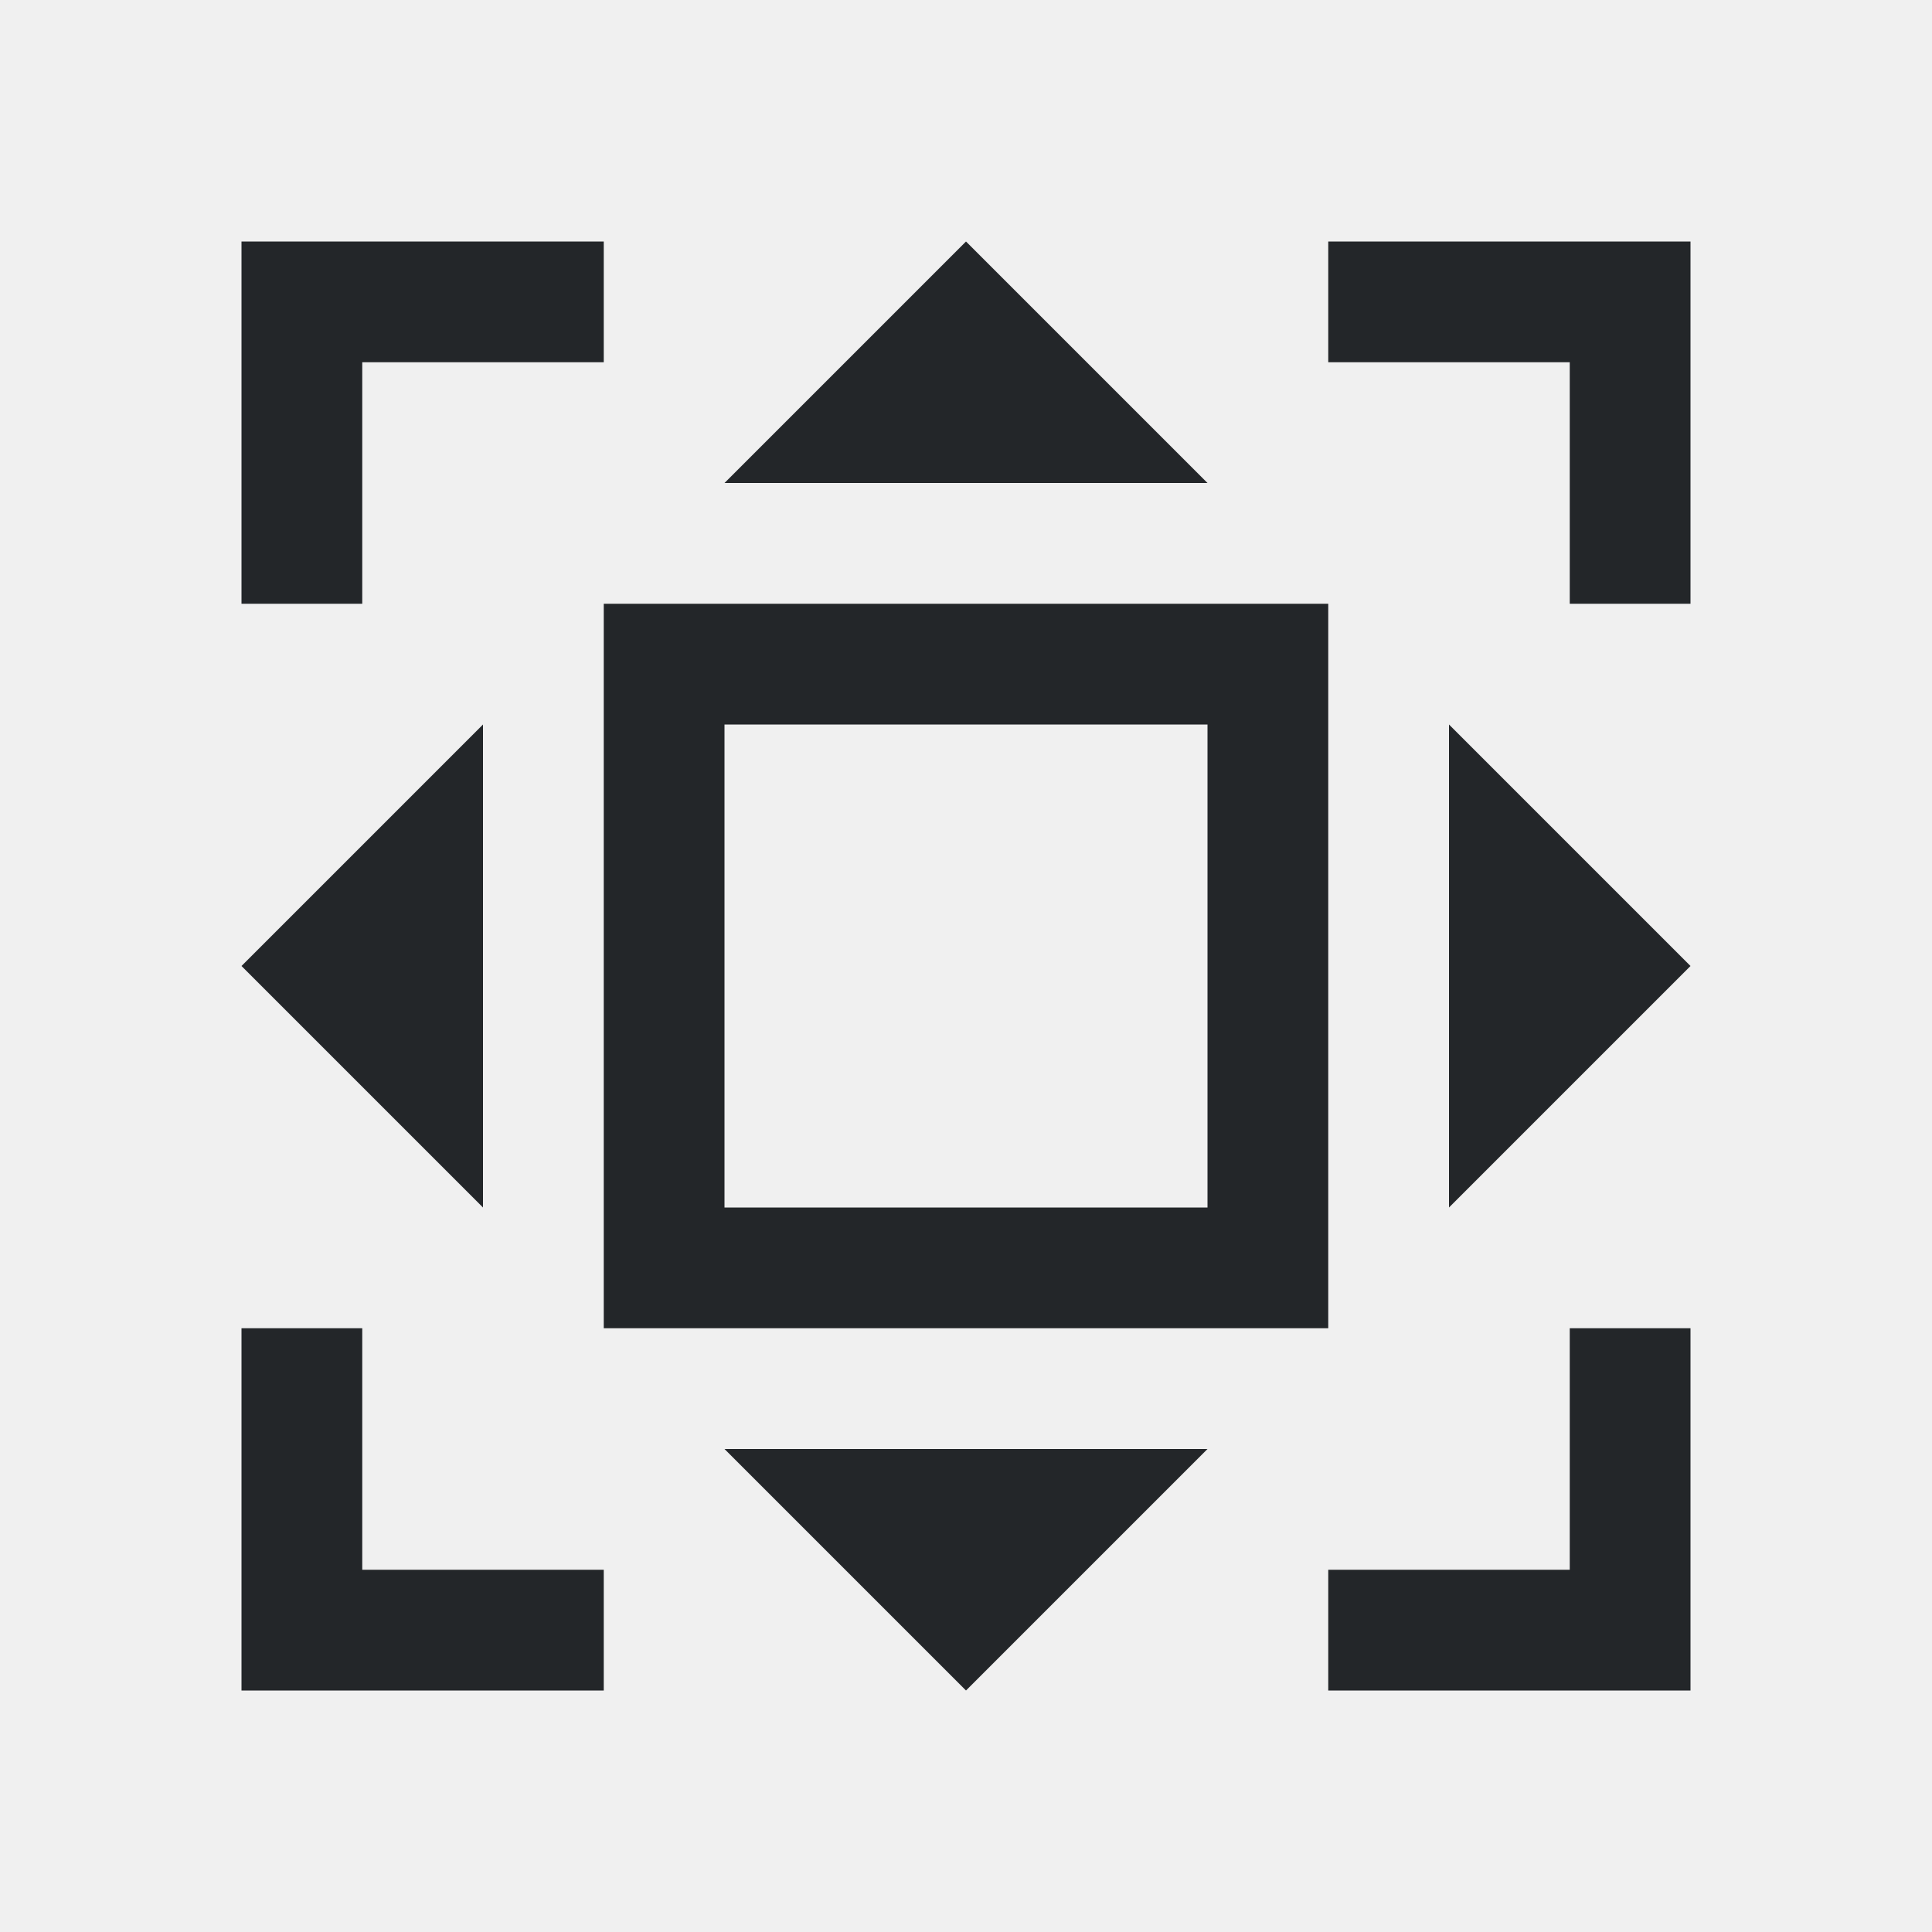
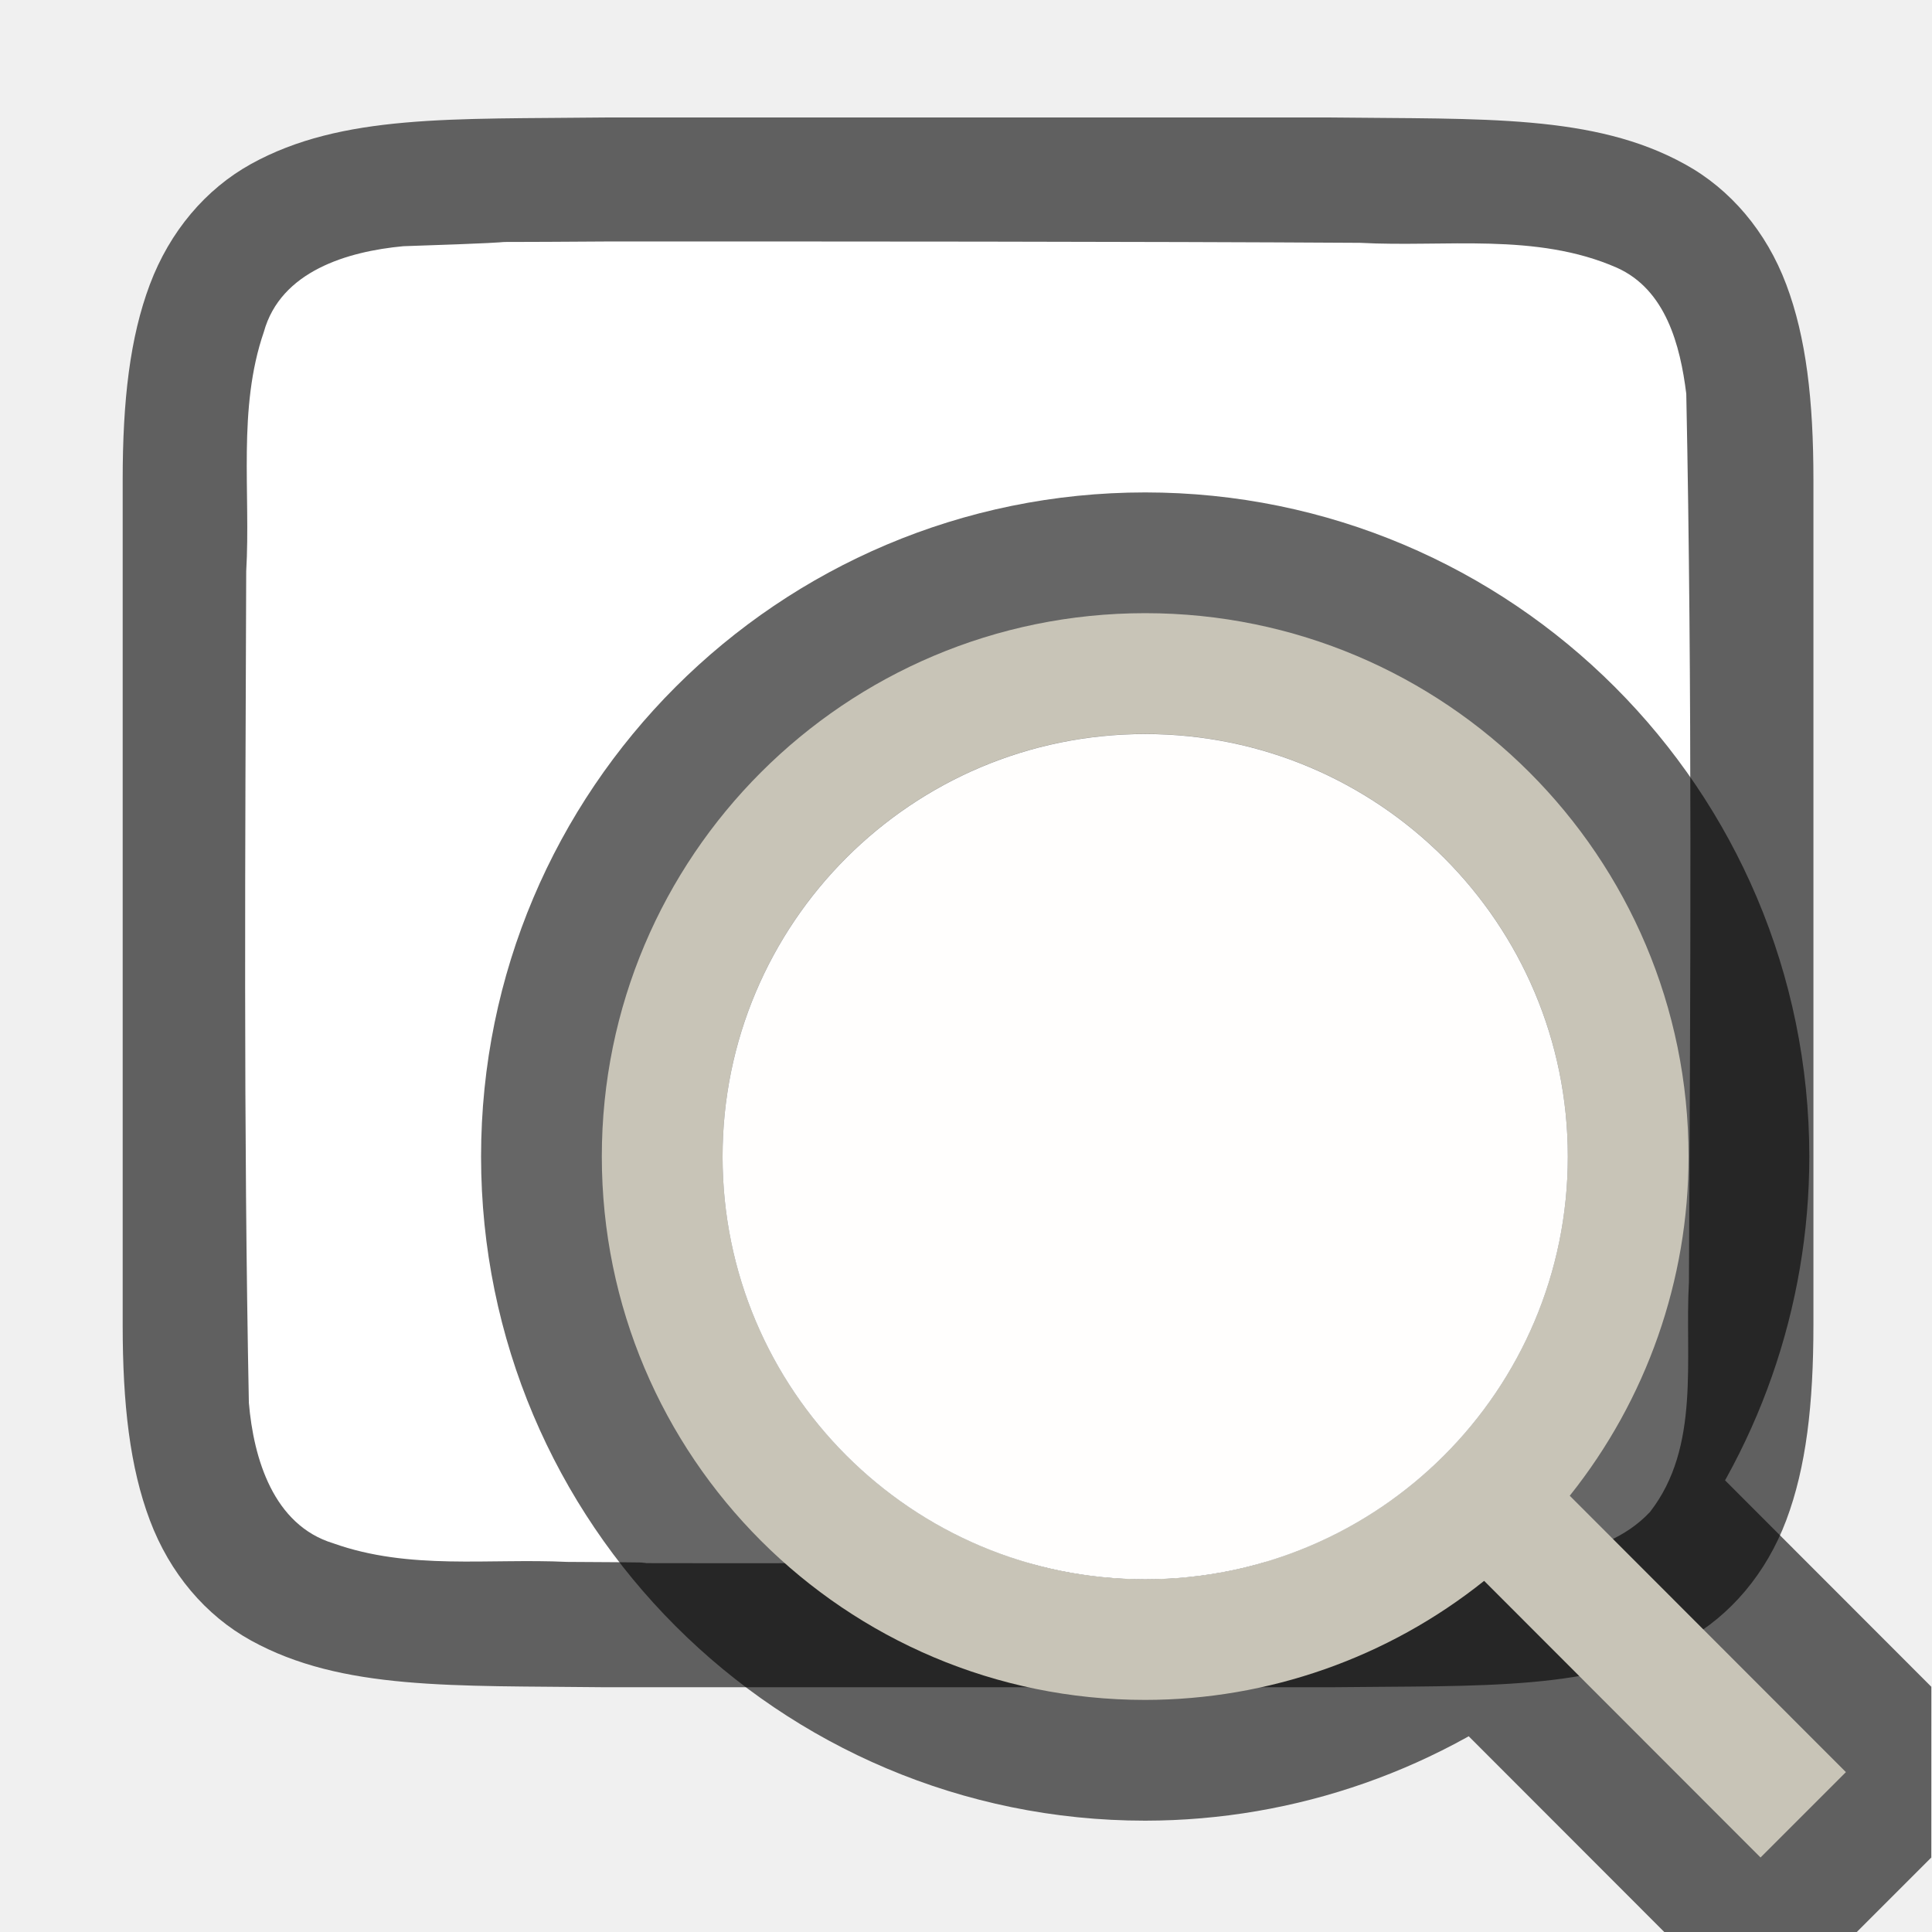
- <svg xmlns="http://www.w3.org/2000/svg" viewBox="0 0 16 16">/&gt;<path d="m2 2v3h1v-2h2v-1h-2zm6 0-2 2h4zm3 0v1h2v2h1v-3h-1zm-6 3v6h6v-6zm-1 1-2 2 2 2zm2 0h4v4h-4zm6 0v4l2-2zm-10 5v3h1 2v-1h-2v-2zm11 0v2h-2v1h3v-1-2zm-7 1 2 2 2-2z" fill="#232629" />
+ <svg xmlns="http://www.w3.org/2000/svg" viewBox="0 0 16 16" version="1.1" id="svg4">
+   <defs id="defs8" />
+   <path id="path4237-1" d="m 5.011,0.973 c -1.258,0.015 -2.179,-0.031 -2.932,0.385 -0.376,0.208 -0.673,0.559 -0.838,0.998 -0.165,0.439 -0.225,0.96 -0.225,1.617 v 1.488 5.512 c 0,0.658 0.06,1.179 0.225,1.617 0.165,0.439 0.462,0.789 0.838,0.996 0.753,0.415 1.674,0.372 2.932,0.387 h 0.002 6.006 0.004 c 1.258,-0.015 2.179,0.031 2.932,-0.385 0.376,-0.208 0.673,-0.559 0.838,-0.998 0.165,-0.439 0.225,-0.96 0.225,-1.617 V 5.44 3.973 c 0,-0.658 -0.06,-1.179 -0.225,-1.617 C 14.628,1.917 14.331,1.567 13.954,1.36 13.202,0.944 12.281,0.988 11.023,0.973 h -0.002 -6.006 z" style="font-style:normal;font-variant:normal;font-weight:normal;font-stretch:normal;font-size:15px;line-height:125%;font-family:Ubuntu;-inkscape-font-specification:Ubuntu;text-align:center;letter-spacing:0px;word-spacing:0px;writing-mode:lr-tb;text-anchor:middle;display:inline;opacity:0.6;fill:#000000;fill-opacity:1;stroke:none;stroke-width:1" />
+   <path id="path1993" d="M 5,2 C 3.443,2.011 4.89,1.988 3.34,2.039 c -0.461,0.043 -1.016,0.206 -1.155,0.71 -0.219,0.635 -0.108,1.334 -0.146,1.982 -0.008,2.297 -0.023,4.597 0.022,6.886 0.039,0.462 0.203,1.013 0.699,1.164 0.632,0.225 1.284,0.123 1.936,0.154 1.424,0.007 -0.15,0.011 1.276,0.011 1.705,3.5e-4 4.409,-0.005 6.107,-0.019 0.512,-0.012 1.184,0.02 1.585,-0.405 0.421,-0.54 0.287,-1.268 0.323,-1.904 0.012,-2.444 0.028,-4.911 -0.022,-7.357 C 13.915,2.859 13.795,2.398 13.39,2.217 12.721,1.923 11.963,2.049 11.264,2.011 9.509,2 6.754,1.999 5,2 Z" style="opacity:1;vector-effect:none;fill:#ffffff;fill-opacity:1;stroke:none;stroke-width:1;stroke-linecap:round;stroke-linejoin:bevel;stroke-miterlimit:4;stroke-dasharray:none;stroke-dashoffset:0;stroke-opacity:1" />
+   <path id="path832" d="m 9.484,5.078 a 4.5,4.5 0 0 0 -4.5,4.5 4.5,4.5 0 0 0 4.5,4.5 4.5,4.5 0 0 0 2.807,-0.986 L 14.58,15.383 15.287,14.676 13,12.387 a 4.5,4.5 0 0 0 0.984,-2.809 4.5,4.5 0 0 0 -4.5,-4.5 z m 0,1 a 3.5,3.5 0 0 1 3.5,3.5 3.5,3.5 0 0 1 -3.5,3.5 3.5,3.5 0 0 1 -3.5,-3.5 3.5,3.5 0 0 1 3.5,-3.5 z" style="opacity:0.6;fill:#000000;fill-opacity:1;fill-rule:nonzero;stroke:#000000;stroke-width:2;stroke-linecap:butt;stroke-linejoin:bevel;stroke-miterlimit:4;stroke-dasharray:none;stroke-dashoffset:0;stroke-opacity:1" />
+   <path style="opacity:1;fill:#c8c4b7;fill-opacity:1;fill-rule:nonzero;stroke:none;stroke-width:1.414;stroke-linecap:butt;stroke-linejoin:bevel;stroke-miterlimit:4;stroke-dasharray:none;stroke-dashoffset:0;stroke-opacity:1" d="m 9.484,5.078 a 4.5,4.5 0 0 0 -4.5,4.5 4.5,4.5 0 0 0 4.5,4.5 4.5,4.5 0 0 0 2.807,-0.986 L 14.58,15.383 15.287,14.676 13,12.387 a 4.5,4.5 0 0 0 0.984,-2.809 4.5,4.5 0 0 0 -4.5,-4.5 z m 0,1 a 3.5,3.5 0 0 1 3.5,3.5 3.5,3.5 0 0 1 -3.5,3.5 3.5,3.5 0 0 1 -3.5,-3.5 3.5,3.5 0 0 1 3.5,-3.5 z" id="path828" />
+   <circle style="opacity:1;fill:#fffefd;fill-opacity:1;fill-rule:nonzero;stroke:none;stroke-width:1.1;stroke-linecap:butt;stroke-linejoin:bevel;stroke-miterlimit:4;stroke-dasharray:none;stroke-dashoffset:0;stroke-opacity:1" id="path837" cx="9.484" cy="9.579" r="3.5" />
</svg>
